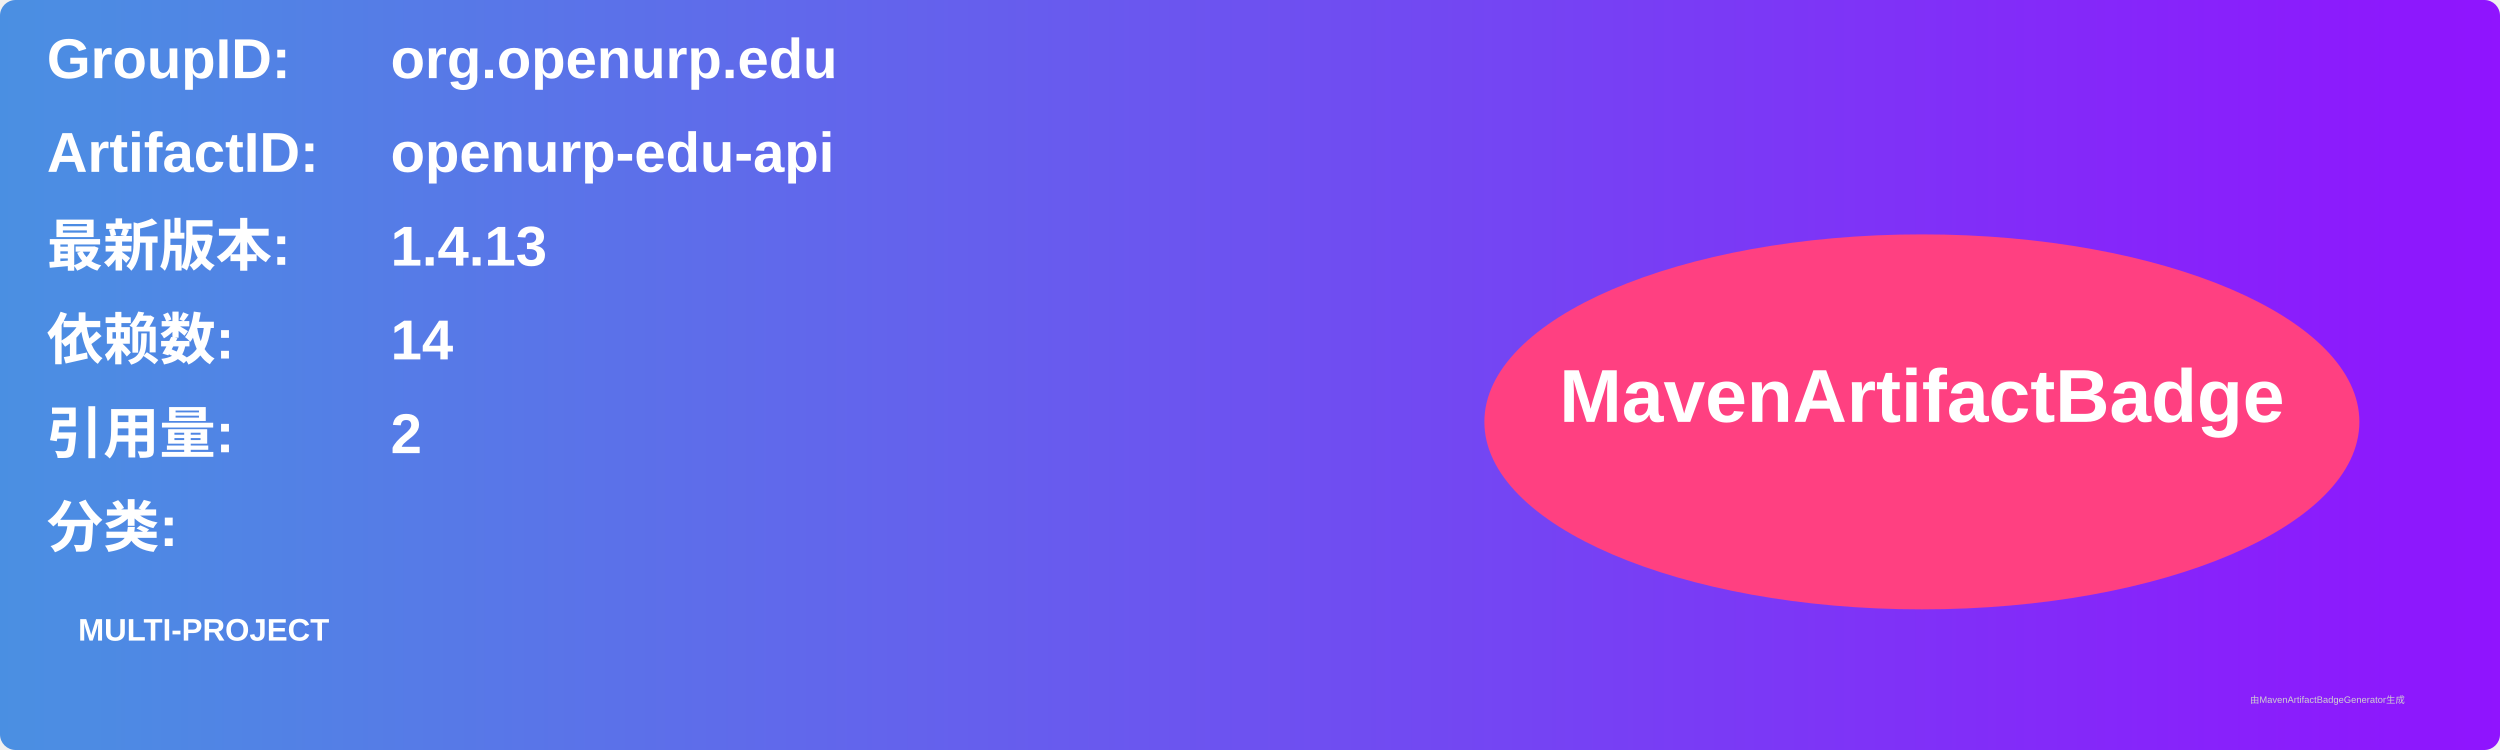
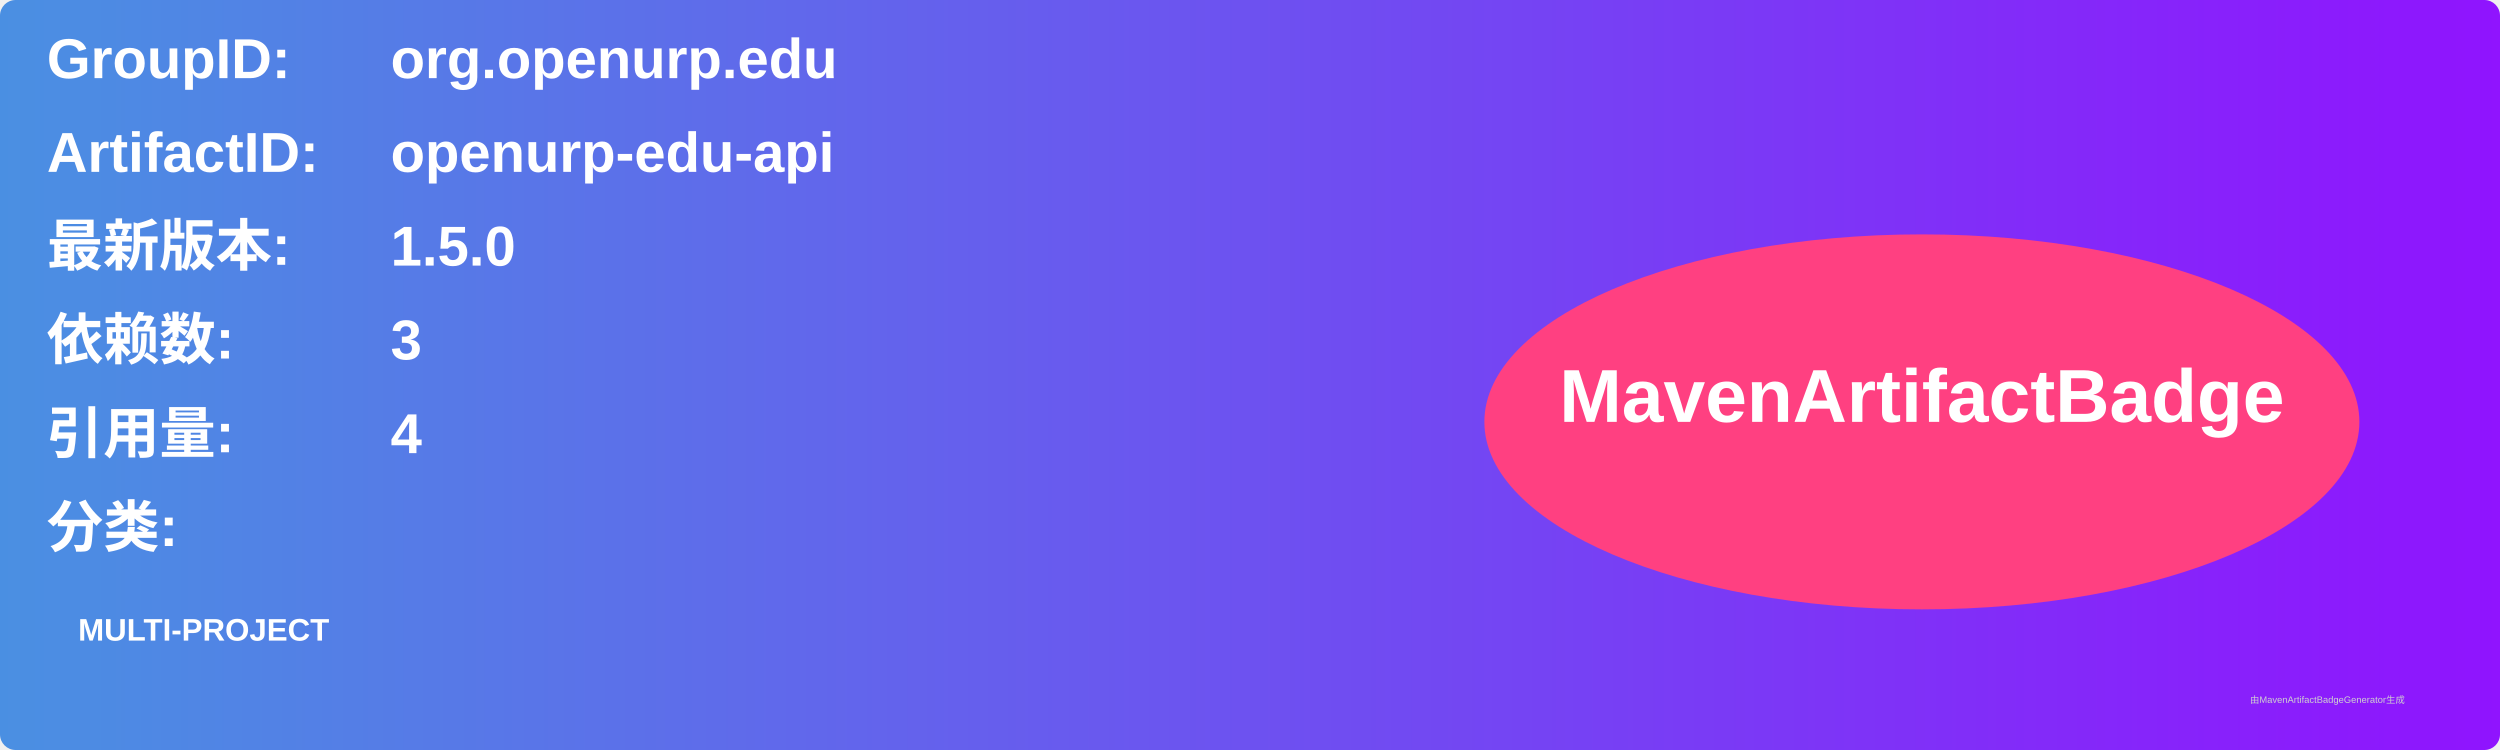
<svg xmlns="http://www.w3.org/2000/svg" width="800" height="240" viewBox="0 0 800 240">
  <linearGradient id="grad" x1="0%" y1="0%" x2="100%" y2="0%">
    <stop offset="0%" stop-color="#4a90e2" />
    <stop offset="100%" stop-color="#9013fe" />
  </linearGradient>
  <rect width="100%" height="100%" rx="5" ry="5" fill="url(#grad)" />
  <g transform="translate(15, 15)">
    <text x="0" y="10" font-family="Arial" font-size="18" fill="white" font-weight="bold" width="260">GroupID:</text>
    <text x="110" y="10" font-family="Arial" font-size="18" fill="white" font-weight="bold" width="460">org.openurp.edu</text>
    <text x="0" y="40" font-family="Arial" font-size="18" fill="white" font-weight="bold" width="260">ArtifactID:</text>
    <text x="110" y="40" font-family="Arial" font-size="18" fill="white" font-weight="bold" width="460">openurp-edu-api</text>
    <text x="0" y="70" font-family="Arial" font-size="18" fill="white" font-weight="bold">最新版本:</text>
    <text x="110" y="70" font-family="Arial" font-size="18" fill="white" font-weight="bold">
-       <tspan font-weight="bold">1.4.13</tspan>
+       <tspan font-weight="bold">1.5.0</tspan>
    </text>
    <text x="0" y="100" font-family="Arial" font-size="18" fill="white" font-weight="bold">依赖数: </text>
    <text x="110" y="100" font-family="Arial" font-size="18" fill="white">
-       <tspan font-weight="bold">14</tspan>
+       <tspan font-weight="bold">3</tspan>
    </text>
    <text x="0" y="130" font-family="Arial" font-size="18" fill="white" font-weight="bold">引用量: </text>
    <text x="110" y="130" font-family="Arial" font-size="18" fill="white">
-       <tspan font-weight="bold">2</tspan>
+       <tspan font-weight="bold">4</tspan>
    </text>
    <text x="0" y="160" font-family="Arial" font-size="18" fill="white" font-weight="bold">分类:</text>
    <text x="10" y="190" font-family="Arial" font-size="10" fill="white">
      <tspan font-weight="bold">MULTI-PROJECT</tspan>
    </text>
    <ellipse cx="600" cy="120" rx="140" ry="60" fill="#ff4081" />
    <text x="600" y="120" text-anchor="middle" font-family="Arial" font-size="24" fill="white" font-weight="bold">MavenArtifactBadge</text>
  </g>
  <text x="720" y="225" font-family="Arial" font-size="3" fill="#d0d0d0">由MavenArtifactBadgeGenerator生成</text>
</svg>
